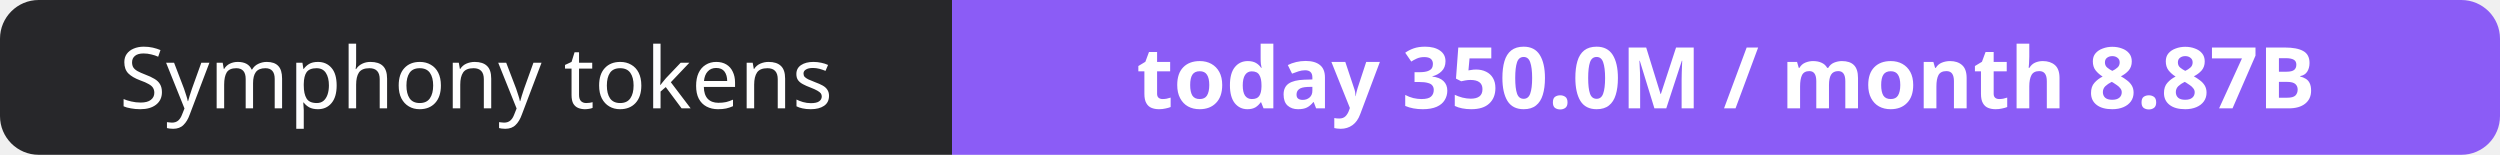
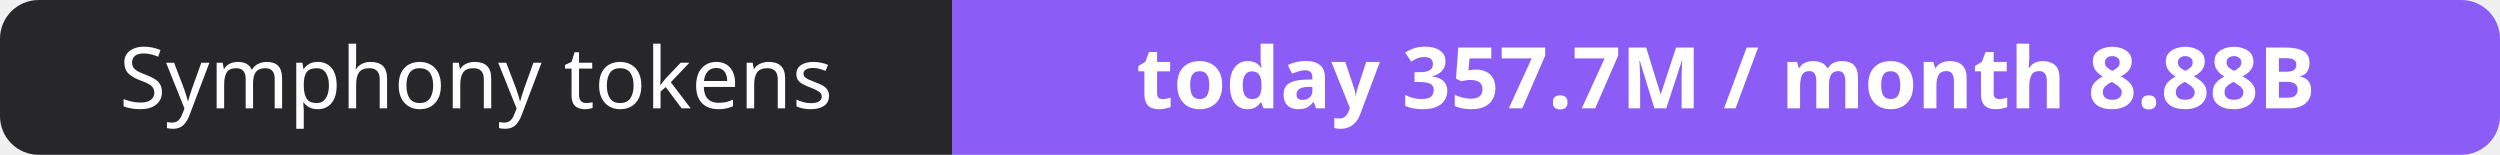
- <svg xmlns="http://www.w3.org/2000/svg" width="323" height="20" role="img" aria-label="Symphony tokens: today 350.0M / month 8.87B">
+ <svg xmlns="http://www.w3.org/2000/svg" width="323" height="20" role="img" aria-label="Symphony tokens: today 357.7M / month 8.88B">
  <clipPath id="r">
    <rect width="323" height="20" rx="5" fill="#fff" />
  </clipPath>
  <g clip-path="url(#r)">
    <rect width="123" height="20" fill="#27272a" />
    <rect x="123" width="200" height="20" fill="#8b5cf6" />
  </g>
  <g fill="#fff" text-anchor="middle" font-family="Verdana,Geneva,sans-serif" font-size="11">
    <text x="61.5" y="14">Symphony tokens</text>
-     <text x="223.0" y="14" font-weight="700">today 350.0M / month 8.87B</text>
+     <text x="223.0" y="14" font-weight="700">today 357.7M / month 8.88B</text>
  </g>
</svg>
